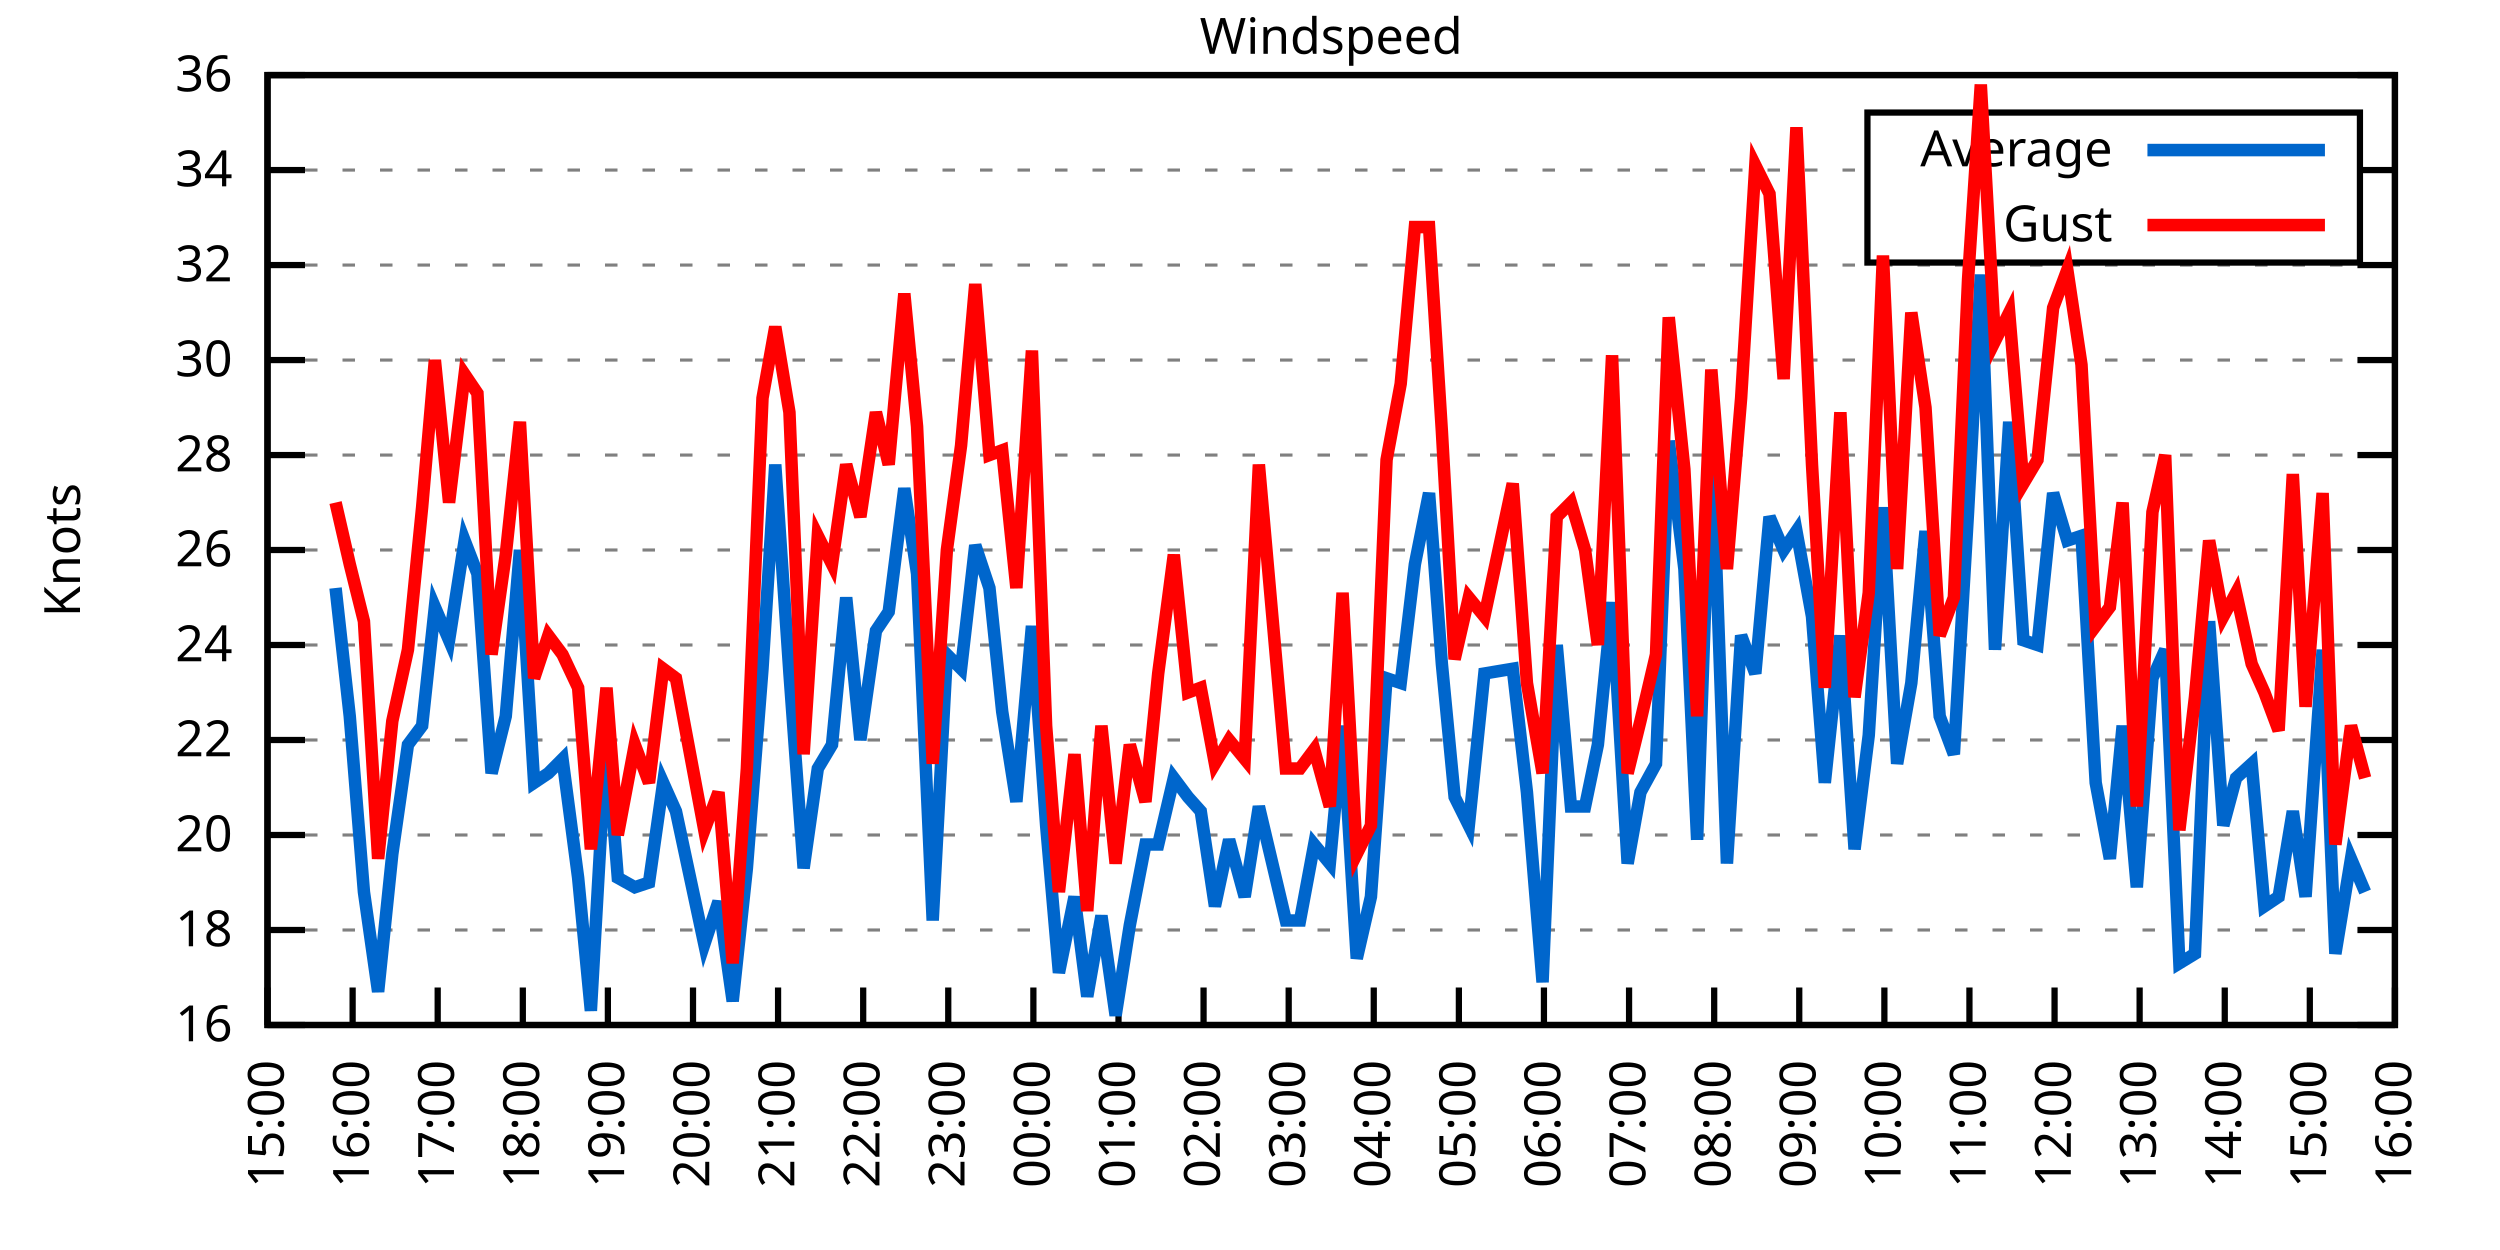
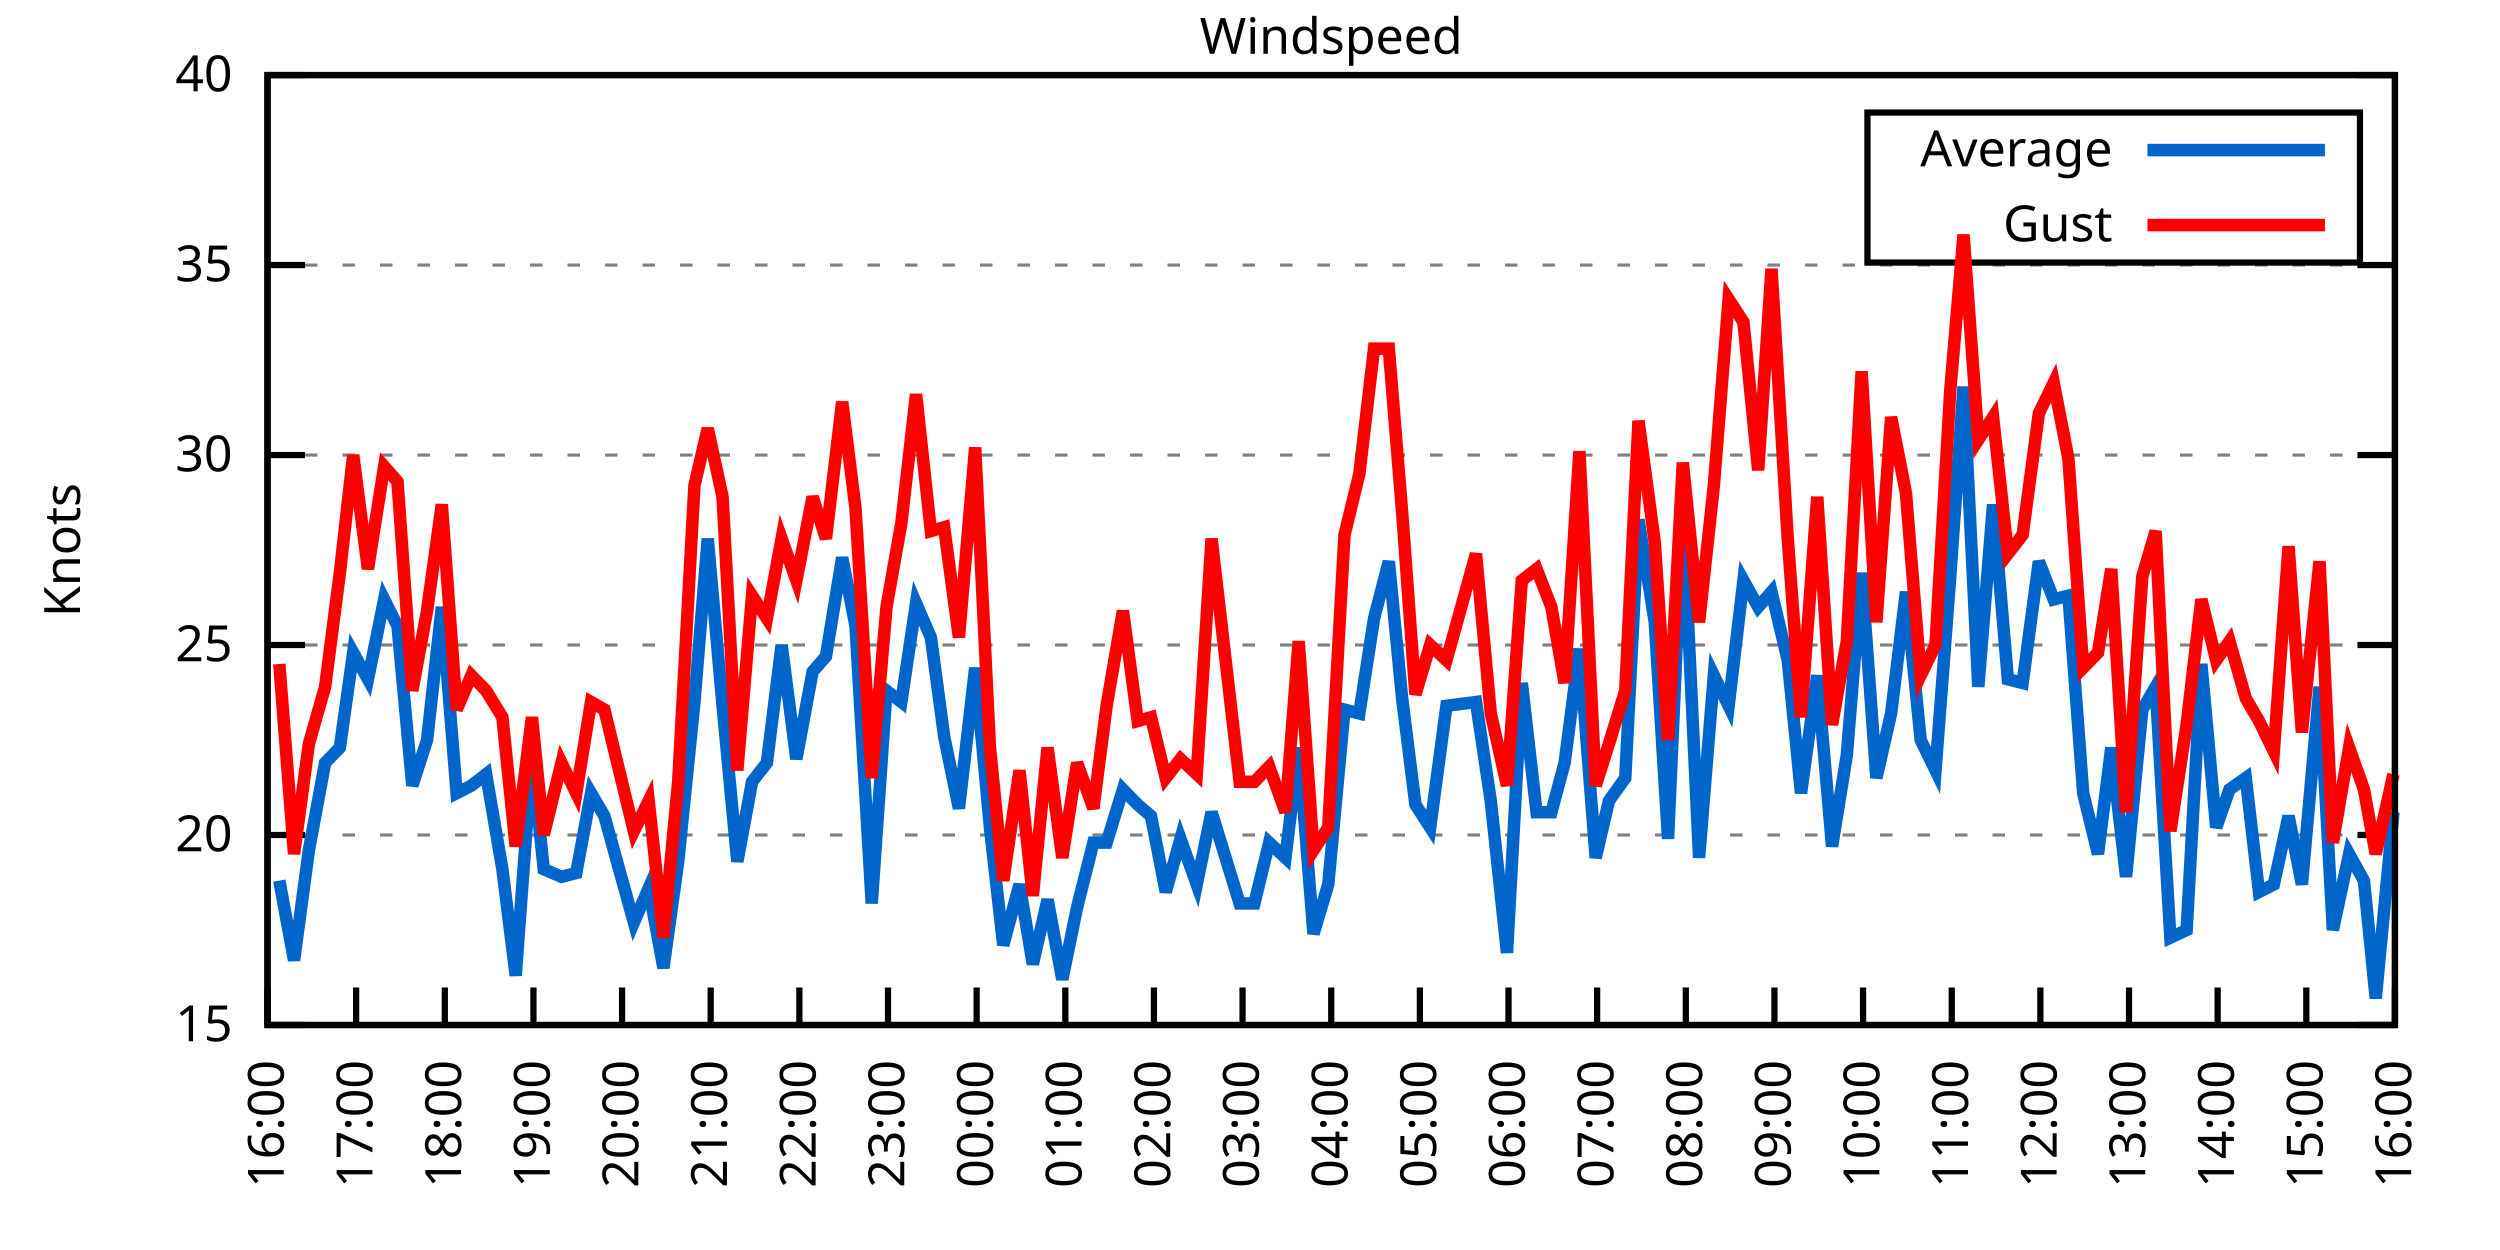
<svg xmlns="http://www.w3.org/2000/svg" xmlns:xlink="http://www.w3.org/1999/xlink" width="400" height="200" viewBox="0 0 400 200">
  <g id="gnuplot_canvas">
    <rect x="0" y="0" width="400" height="200" fill="none" />
    <defs>
      <circle id="gpDot" r="0.5" stroke-width="0.5" stroke="currentColor" />
      <path id="gpPt0" stroke-width="0.333" stroke="currentColor" d="M-1,0 h2 M0,-1 v2" />
      <path id="gpPt1" stroke-width="0.333" stroke="currentColor" d="M-1,-1 L1,1 M1,-1 L-1,1" />
      <path id="gpPt2" stroke-width="0.333" stroke="currentColor" d="M-1,0 L1,0 M0,-1 L0,1 M-1,-1 L1,1 M-1,1 L1,-1" />
      <rect id="gpPt3" stroke-width="0.333" stroke="currentColor" x="-1" y="-1" width="2" height="2" />
      <rect id="gpPt4" stroke-width="0.333" stroke="currentColor" fill="currentColor" x="-1" y="-1" width="2" height="2" />
      <circle id="gpPt5" stroke-width="0.333" stroke="currentColor" cx="0" cy="0" r="1" />
      <use xlink:href="#gpPt5" id="gpPt6" fill="currentColor" stroke="none" />
      <path id="gpPt7" stroke-width="0.333" stroke="currentColor" d="M0,-1.33 L-1.33,0.67 L1.33,0.67 z" />
      <use xlink:href="#gpPt7" id="gpPt8" fill="currentColor" stroke="none" />
      <use xlink:href="#gpPt7" id="gpPt9" stroke="currentColor" transform="rotate(180)" />
      <use xlink:href="#gpPt9" id="gpPt10" fill="currentColor" stroke="none" />
      <use xlink:href="#gpPt3" id="gpPt11" stroke="currentColor" transform="rotate(45)" />
      <use xlink:href="#gpPt11" id="gpPt12" fill="currentColor" stroke="none" />
      <path id="gpPt13" stroke-width="0.333" stroke="currentColor" d="M0,1.330 L1.265,0.411 L0.782,-1.067 L-0.782,-1.076 L-1.265,0.411 z" />
      <use xlink:href="#gpPt13" id="gpPt14" fill="currentColor" stroke="none" />
      <filter id="textbox" filterUnits="objectBoundingBox" x="0" y="0" height="1" width="1">
        <feFlood flood-color="white" flood-opacity="1" result="bgnd" />
        <feComposite in="SourceGraphic" in2="bgnd" operator="atop" />
      </filter>
      <filter id="greybox" filterUnits="objectBoundingBox" x="0" y="0" height="1" width="1">
        <feFlood flood-color="lightgrey" flood-opacity="1" result="grey" />
        <feComposite in="SourceGraphic" in2="grey" operator="atop" />
      </filter>
    </defs>
    <g fill="none" color="white" stroke="currentColor" stroke-width="1.00" stroke-linecap="butt" stroke-linejoin="miter">
</g>
    <g fill="none" color="black" stroke="currentColor" stroke-width="1.00" stroke-linecap="butt" stroke-linejoin="miter">
      <g stroke="none" shape-rendering="crispEdges">
        <polygon fill="rgb(255, 255, 255)" points="42.80,164.00 383.18,164.00 383.18,12.02 42.80,12.02 " />
      </g>
    </g>
    <g fill="none" color="black" stroke="currentColor" stroke-width="1.00" stroke-linecap="butt" stroke-linejoin="miter">
</g>
    <g fill="none" color="black" stroke="black" stroke-width="0.50" stroke-linecap="butt" stroke-linejoin="miter">
</g>
    <g fill="none" color="gray" stroke="currentColor" stroke-width="0.50" stroke-linecap="butt" stroke-linejoin="miter">
      <path stroke="gray" stroke-dasharray="2,4" class="gridline" d="M42.80,164.00 L383.19,164.00  " />
    </g>
    <g fill="none" color="gray" stroke="gray" stroke-width="1.00" stroke-linecap="butt" stroke-linejoin="miter">
</g>
    <g fill="none" color="black" stroke="currentColor" stroke-width="1.00" stroke-linecap="butt" stroke-linejoin="miter">
      <path stroke="black" d="M42.80,164.00 L48.80,164.00 M383.19,164.00 L377.19,164.00  " />
      <g transform="translate(37.20,166.60)" stroke="none" fill="black" font-family="Sans" font-size="8.00" text-anchor="end">
        <text>
-           <tspan font-family="Sans"> 16</tspan>
-         </text>
-       </g>
-     </g>
-     <g fill="none" color="black" stroke="currentColor" stroke-width="1.00" stroke-linecap="butt" stroke-linejoin="miter">
- </g>
-     <g fill="none" color="black" stroke="black" stroke-width="0.50" stroke-linecap="butt" stroke-linejoin="miter">
- </g>
-     <g fill="none" color="gray" stroke="currentColor" stroke-width="0.50" stroke-linecap="butt" stroke-linejoin="miter">
-       <path stroke="gray" stroke-dasharray="2,4" class="gridline" d="M42.80,148.80 L383.19,148.80  " />
-     </g>
-     <g fill="none" color="gray" stroke="gray" stroke-width="1.00" stroke-linecap="butt" stroke-linejoin="miter">
- </g>
-     <g fill="none" color="black" stroke="currentColor" stroke-width="1.00" stroke-linecap="butt" stroke-linejoin="miter">
-       <path stroke="black" d="M42.80,148.80 L48.80,148.80 M383.19,148.80 L377.19,148.80  " />
-       <g transform="translate(37.20,151.40)" stroke="none" fill="black" font-family="Sans" font-size="8.00" text-anchor="end">
-         <text>
-           <tspan font-family="Sans"> 18</tspan>
+           <tspan font-family="Sans"> 15</tspan>
        </text>
      </g>
    </g>
    <g fill="none" color="black" stroke="currentColor" stroke-width="1.00" stroke-linecap="butt" stroke-linejoin="miter">
</g>
    <g fill="none" color="black" stroke="black" stroke-width="0.50" stroke-linecap="butt" stroke-linejoin="miter">
</g>
    <g fill="none" color="gray" stroke="currentColor" stroke-width="0.50" stroke-linecap="butt" stroke-linejoin="miter">
      <path stroke="gray" stroke-dasharray="2,4" class="gridline" d="M42.80,133.60 L383.19,133.60  " />
    </g>
    <g fill="none" color="gray" stroke="gray" stroke-width="1.00" stroke-linecap="butt" stroke-linejoin="miter">
</g>
    <g fill="none" color="black" stroke="currentColor" stroke-width="1.00" stroke-linecap="butt" stroke-linejoin="miter">
      <path stroke="black" d="M42.80,133.60 L48.80,133.60 M383.19,133.60 L377.19,133.60  " />
      <g transform="translate(37.20,136.20)" stroke="none" fill="black" font-family="Sans" font-size="8.00" text-anchor="end">
        <text>
          <tspan font-family="Sans"> 20</tspan>
        </text>
      </g>
    </g>
    <g fill="none" color="black" stroke="currentColor" stroke-width="1.00" stroke-linecap="butt" stroke-linejoin="miter">
</g>
    <g fill="none" color="black" stroke="black" stroke-width="0.50" stroke-linecap="butt" stroke-linejoin="miter">
</g>
    <g fill="none" color="gray" stroke="currentColor" stroke-width="0.50" stroke-linecap="butt" stroke-linejoin="miter">
-       <path stroke="gray" stroke-dasharray="2,4" class="gridline" d="M42.80,118.40 L383.19,118.40  " />
-     </g>
-     <g fill="none" color="gray" stroke="gray" stroke-width="1.00" stroke-linecap="butt" stroke-linejoin="miter">
- </g>
-     <g fill="none" color="black" stroke="currentColor" stroke-width="1.00" stroke-linecap="butt" stroke-linejoin="miter">
-       <path stroke="black" d="M42.80,118.40 L48.80,118.40 M383.19,118.40 L377.19,118.40  " />
-       <g transform="translate(37.20,121.00)" stroke="none" fill="black" font-family="Sans" font-size="8.00" text-anchor="end">
-         <text>
-           <tspan font-family="Sans"> 22</tspan>
-         </text>
-       </g>
-     </g>
-     <g fill="none" color="black" stroke="currentColor" stroke-width="1.00" stroke-linecap="butt" stroke-linejoin="miter">
- </g>
-     <g fill="none" color="black" stroke="black" stroke-width="0.50" stroke-linecap="butt" stroke-linejoin="miter">
- </g>
-     <g fill="none" color="gray" stroke="currentColor" stroke-width="0.50" stroke-linecap="butt" stroke-linejoin="miter">
      <path stroke="gray" stroke-dasharray="2,4" class="gridline" d="M42.80,103.20 L383.19,103.20  " />
    </g>
    <g fill="none" color="gray" stroke="gray" stroke-width="1.00" stroke-linecap="butt" stroke-linejoin="miter">
</g>
    <g fill="none" color="black" stroke="currentColor" stroke-width="1.00" stroke-linecap="butt" stroke-linejoin="miter">
      <path stroke="black" d="M42.80,103.20 L48.80,103.20 M383.19,103.20 L377.19,103.20  " />
      <g transform="translate(37.20,105.80)" stroke="none" fill="black" font-family="Sans" font-size="8.00" text-anchor="end">
        <text>
-           <tspan font-family="Sans"> 24</tspan>
-         </text>
-       </g>
-     </g>
-     <g fill="none" color="black" stroke="currentColor" stroke-width="1.00" stroke-linecap="butt" stroke-linejoin="miter">
- </g>
-     <g fill="none" color="black" stroke="black" stroke-width="0.50" stroke-linecap="butt" stroke-linejoin="miter">
- </g>
-     <g fill="none" color="gray" stroke="currentColor" stroke-width="0.50" stroke-linecap="butt" stroke-linejoin="miter">
-       <path stroke="gray" stroke-dasharray="2,4" class="gridline" d="M42.80,88.00 L383.19,88.00  " />
-     </g>
-     <g fill="none" color="gray" stroke="gray" stroke-width="1.00" stroke-linecap="butt" stroke-linejoin="miter">
- </g>
-     <g fill="none" color="black" stroke="currentColor" stroke-width="1.00" stroke-linecap="butt" stroke-linejoin="miter">
-       <path stroke="black" d="M42.80,88.00 L48.80,88.00 M383.19,88.00 L377.19,88.00  " />
-       <g transform="translate(37.20,90.60)" stroke="none" fill="black" font-family="Sans" font-size="8.00" text-anchor="end">
-         <text>
-           <tspan font-family="Sans"> 26</tspan>
+           <tspan font-family="Sans"> 25</tspan>
        </text>
      </g>
    </g>
    <g fill="none" color="black" stroke="currentColor" stroke-width="1.00" stroke-linecap="butt" stroke-linejoin="miter">
</g>
    <g fill="none" color="black" stroke="black" stroke-width="0.50" stroke-linecap="butt" stroke-linejoin="miter">
</g>
    <g fill="none" color="gray" stroke="currentColor" stroke-width="0.50" stroke-linecap="butt" stroke-linejoin="miter">
      <path stroke="gray" stroke-dasharray="2,4" class="gridline" d="M42.80,72.81 L383.19,72.81  " />
    </g>
    <g fill="none" color="gray" stroke="gray" stroke-width="1.00" stroke-linecap="butt" stroke-linejoin="miter">
</g>
    <g fill="none" color="black" stroke="currentColor" stroke-width="1.00" stroke-linecap="butt" stroke-linejoin="miter">
      <path stroke="black" d="M42.80,72.81 L48.80,72.81 M383.19,72.81 L377.19,72.81  " />
      <g transform="translate(37.20,75.41)" stroke="none" fill="black" font-family="Sans" font-size="8.00" text-anchor="end">
        <text>
-           <tspan font-family="Sans"> 28</tspan>
-         </text>
-       </g>
-     </g>
-     <g fill="none" color="black" stroke="currentColor" stroke-width="1.00" stroke-linecap="butt" stroke-linejoin="miter">
- </g>
-     <g fill="none" color="black" stroke="black" stroke-width="0.50" stroke-linecap="butt" stroke-linejoin="miter">
- </g>
-     <g fill="none" color="gray" stroke="currentColor" stroke-width="0.50" stroke-linecap="butt" stroke-linejoin="miter">
-       <path stroke="gray" stroke-dasharray="2,4" class="gridline" d="M42.80,57.61 L383.19,57.61  " />
-     </g>
-     <g fill="none" color="gray" stroke="gray" stroke-width="1.00" stroke-linecap="butt" stroke-linejoin="miter">
- </g>
-     <g fill="none" color="black" stroke="currentColor" stroke-width="1.00" stroke-linecap="butt" stroke-linejoin="miter">
-       <path stroke="black" d="M42.80,57.61 L48.80,57.61 M383.19,57.61 L377.19,57.61  " />
-       <g transform="translate(37.20,60.21)" stroke="none" fill="black" font-family="Sans" font-size="8.00" text-anchor="end">
-         <text>
          <tspan font-family="Sans"> 30</tspan>
        </text>
      </g>
    </g>
    <g fill="none" color="black" stroke="currentColor" stroke-width="1.00" stroke-linecap="butt" stroke-linejoin="miter">
</g>
    <g fill="none" color="black" stroke="black" stroke-width="0.50" stroke-linecap="butt" stroke-linejoin="miter">
</g>
    <g fill="none" color="gray" stroke="currentColor" stroke-width="0.50" stroke-linecap="butt" stroke-linejoin="miter">
      <path stroke="gray" stroke-dasharray="2,4" class="gridline" d="M42.80,42.41 L383.19,42.41  " />
    </g>
    <g fill="none" color="gray" stroke="gray" stroke-width="1.00" stroke-linecap="butt" stroke-linejoin="miter">
</g>
    <g fill="none" color="black" stroke="currentColor" stroke-width="1.00" stroke-linecap="butt" stroke-linejoin="miter">
      <path stroke="black" d="M42.80,42.41 L48.80,42.41 M383.19,42.41 L377.19,42.41  " />
      <g transform="translate(37.20,45.01)" stroke="none" fill="black" font-family="Sans" font-size="8.00" text-anchor="end">
        <text>
-           <tspan font-family="Sans"> 32</tspan>
-         </text>
-       </g>
-     </g>
-     <g fill="none" color="black" stroke="currentColor" stroke-width="1.00" stroke-linecap="butt" stroke-linejoin="miter">
- </g>
-     <g fill="none" color="black" stroke="black" stroke-width="0.50" stroke-linecap="butt" stroke-linejoin="miter">
- </g>
-     <g fill="none" color="gray" stroke="currentColor" stroke-width="0.50" stroke-linecap="butt" stroke-linejoin="miter">
-       <path stroke="gray" stroke-dasharray="2,4" class="gridline" d="M42.80,27.21 L298.79,27.21 M377.59,27.21 L383.19,27.21  " />
-     </g>
-     <g fill="none" color="gray" stroke="gray" stroke-width="1.00" stroke-linecap="butt" stroke-linejoin="miter">
- </g>
-     <g fill="none" color="black" stroke="currentColor" stroke-width="1.00" stroke-linecap="butt" stroke-linejoin="miter">
-       <path stroke="black" d="M42.80,27.21 L48.80,27.21 M383.19,27.21 L377.19,27.21  " />
-       <g transform="translate(37.20,29.81)" stroke="none" fill="black" font-family="Sans" font-size="8.00" text-anchor="end">
-         <text>
-           <tspan font-family="Sans"> 34</tspan>
+           <tspan font-family="Sans"> 35</tspan>
        </text>
      </g>
    </g>
    <g fill="none" color="black" stroke="currentColor" stroke-width="1.00" stroke-linecap="butt" stroke-linejoin="miter">
</g>
    <g fill="none" color="black" stroke="black" stroke-width="0.50" stroke-linecap="butt" stroke-linejoin="miter">
</g>
    <g fill="none" color="gray" stroke="currentColor" stroke-width="0.50" stroke-linecap="butt" stroke-linejoin="miter">
      <path stroke="gray" stroke-dasharray="2,4" class="gridline" d="M42.80,12.01 L383.19,12.01  " />
    </g>
    <g fill="none" color="gray" stroke="gray" stroke-width="1.00" stroke-linecap="butt" stroke-linejoin="miter">
</g>
    <g fill="none" color="black" stroke="currentColor" stroke-width="1.00" stroke-linecap="butt" stroke-linejoin="miter">
      <path stroke="black" d="M42.80,12.01 L48.80,12.01 M383.19,12.01 L377.19,12.01  " />
      <g transform="translate(37.20,14.61)" stroke="none" fill="black" font-family="Sans" font-size="8.00" text-anchor="end">
        <text>
-           <tspan font-family="Sans"> 36</tspan>
+           <tspan font-family="Sans"> 40</tspan>
        </text>
      </g>
    </g>
    <g fill="none" color="black" stroke="currentColor" stroke-width="1.00" stroke-linecap="butt" stroke-linejoin="miter">
      <path stroke="black" d="M42.80,164.00 L42.80,158.00  " />
      <g transform="translate(45.40,169.60) rotate(270.00)" stroke="none" fill="black" font-family="Sans" font-size="8.00" text-anchor="end">
        <text>
-           <tspan font-family="Sans">15:00</tspan>
-         </text>
-       </g>
-     </g>
-     <g fill="none" color="black" stroke="currentColor" stroke-width="1.00" stroke-linecap="butt" stroke-linejoin="miter">
-       <path stroke="black" d="M56.42,164.00 L56.42,158.00  " />
-       <g transform="translate(59.02,169.60) rotate(270.00)" stroke="none" fill="black" font-family="Sans" font-size="8.00" text-anchor="end">
-         <text>
          <tspan font-family="Sans">16:00</tspan>
        </text>
      </g>
    </g>
    <g fill="none" color="black" stroke="currentColor" stroke-width="1.00" stroke-linecap="butt" stroke-linejoin="miter">
-       <path stroke="black" d="M70.03,164.00 L70.03,158.00  " />
-       <g transform="translate(72.63,169.60) rotate(270.00)" stroke="none" fill="black" font-family="Sans" font-size="8.00" text-anchor="end">
+       <path stroke="black" d="M56.98,164.00 L56.98,158.00  " />
+       <g transform="translate(59.58,169.60) rotate(270.00)" stroke="none" fill="black" font-family="Sans" font-size="8.00" text-anchor="end">
        <text>
          <tspan font-family="Sans">17:00</tspan>
        </text>
      </g>
    </g>
    <g fill="none" color="black" stroke="currentColor" stroke-width="1.00" stroke-linecap="butt" stroke-linejoin="miter">
-       <path stroke="black" d="M83.65,164.00 L83.65,158.00  " />
-       <g transform="translate(86.25,169.60) rotate(270.00)" stroke="none" fill="black" font-family="Sans" font-size="8.00" text-anchor="end">
+       <path stroke="black" d="M71.17,164.00 L71.17,158.00  " />
+       <g transform="translate(73.77,169.60) rotate(270.00)" stroke="none" fill="black" font-family="Sans" font-size="8.00" text-anchor="end">
        <text>
          <tspan font-family="Sans">18:00</tspan>
        </text>
      </g>
    </g>
    <g fill="none" color="black" stroke="currentColor" stroke-width="1.00" stroke-linecap="butt" stroke-linejoin="miter">
-       <path stroke="black" d="M97.26,164.00 L97.26,158.00  " />
-       <g transform="translate(99.86,169.60) rotate(270.00)" stroke="none" fill="black" font-family="Sans" font-size="8.00" text-anchor="end">
+       <path stroke="black" d="M85.35,164.00 L85.35,158.00  " />
+       <g transform="translate(87.95,169.60) rotate(270.00)" stroke="none" fill="black" font-family="Sans" font-size="8.00" text-anchor="end">
        <text>
          <tspan font-family="Sans">19:00</tspan>
        </text>
      </g>
    </g>
    <g fill="none" color="black" stroke="currentColor" stroke-width="1.00" stroke-linecap="butt" stroke-linejoin="miter">
-       <path stroke="black" d="M110.88,164.00 L110.88,158.00  " />
-       <g transform="translate(113.48,169.60) rotate(270.00)" stroke="none" fill="black" font-family="Sans" font-size="8.00" text-anchor="end">
+       <path stroke="black" d="M99.53,164.00 L99.53,158.00  " />
+       <g transform="translate(102.13,169.60) rotate(270.00)" stroke="none" fill="black" font-family="Sans" font-size="8.00" text-anchor="end">
        <text>
          <tspan font-family="Sans">20:00</tspan>
        </text>
      </g>
    </g>
    <g fill="none" color="black" stroke="currentColor" stroke-width="1.00" stroke-linecap="butt" stroke-linejoin="miter">
-       <path stroke="black" d="M124.49,164.00 L124.49,158.00  " />
-       <g transform="translate(127.09,169.60) rotate(270.00)" stroke="none" fill="black" font-family="Sans" font-size="8.00" text-anchor="end">
+       <path stroke="black" d="M113.71,164.00 L113.71,158.00  " />
+       <g transform="translate(116.31,169.60) rotate(270.00)" stroke="none" fill="black" font-family="Sans" font-size="8.00" text-anchor="end">
        <text>
          <tspan font-family="Sans">21:00</tspan>
        </text>
      </g>
    </g>
    <g fill="none" color="black" stroke="currentColor" stroke-width="1.00" stroke-linecap="butt" stroke-linejoin="miter">
-       <path stroke="black" d="M138.11,164.00 L138.11,158.00  " />
-       <g transform="translate(140.71,169.60) rotate(270.00)" stroke="none" fill="black" font-family="Sans" font-size="8.00" text-anchor="end">
+       <path stroke="black" d="M127.90,164.00 L127.90,158.00  " />
+       <g transform="translate(130.50,169.60) rotate(270.00)" stroke="none" fill="black" font-family="Sans" font-size="8.00" text-anchor="end">
        <text>
          <tspan font-family="Sans">22:00</tspan>
        </text>
      </g>
    </g>
    <g fill="none" color="black" stroke="currentColor" stroke-width="1.00" stroke-linecap="butt" stroke-linejoin="miter">
-       <path stroke="black" d="M151.72,164.00 L151.72,158.00  " />
-       <g transform="translate(154.32,169.60) rotate(270.00)" stroke="none" fill="black" font-family="Sans" font-size="8.00" text-anchor="end">
+       <path stroke="black" d="M142.08,164.00 L142.08,158.00  " />
+       <g transform="translate(144.68,169.60) rotate(270.00)" stroke="none" fill="black" font-family="Sans" font-size="8.00" text-anchor="end">
        <text>
          <tspan font-family="Sans">23:00</tspan>
        </text>
      </g>
    </g>
    <g fill="none" color="black" stroke="currentColor" stroke-width="1.00" stroke-linecap="butt" stroke-linejoin="miter">
-       <path stroke="black" d="M165.34,164.00 L165.34,158.00  " />
-       <g transform="translate(167.94,169.60) rotate(270.00)" stroke="none" fill="black" font-family="Sans" font-size="8.00" text-anchor="end">
+       <path stroke="black" d="M156.26,164.00 L156.26,158.00  " />
+       <g transform="translate(158.86,169.60) rotate(270.00)" stroke="none" fill="black" font-family="Sans" font-size="8.00" text-anchor="end">
        <text>
          <tspan font-family="Sans">00:00</tspan>
        </text>
      </g>
    </g>
    <g fill="none" color="black" stroke="currentColor" stroke-width="1.00" stroke-linecap="butt" stroke-linejoin="miter">
-       <path stroke="black" d="M178.96,164.00 L178.96,158.00  " />
-       <g transform="translate(181.56,169.60) rotate(270.00)" stroke="none" fill="black" font-family="Sans" font-size="8.00" text-anchor="end">
+       <path stroke="black" d="M170.45,164.00 L170.45,158.00  " />
+       <g transform="translate(173.05,169.60) rotate(270.00)" stroke="none" fill="black" font-family="Sans" font-size="8.00" text-anchor="end">
        <text>
          <tspan font-family="Sans">01:00</tspan>
        </text>
      </g>
    </g>
    <g fill="none" color="black" stroke="currentColor" stroke-width="1.00" stroke-linecap="butt" stroke-linejoin="miter">
-       <path stroke="black" d="M192.57,164.00 L192.57,158.00  " />
-       <g transform="translate(195.17,169.60) rotate(270.00)" stroke="none" fill="black" font-family="Sans" font-size="8.00" text-anchor="end">
+       <path stroke="black" d="M184.63,164.00 L184.63,158.00  " />
+       <g transform="translate(187.23,169.60) rotate(270.00)" stroke="none" fill="black" font-family="Sans" font-size="8.00" text-anchor="end">
        <text>
          <tspan font-family="Sans">02:00</tspan>
        </text>
      </g>
    </g>
    <g fill="none" color="black" stroke="currentColor" stroke-width="1.00" stroke-linecap="butt" stroke-linejoin="miter">
-       <path stroke="black" d="M206.19,164.00 L206.19,158.00  " />
-       <g transform="translate(208.79,169.60) rotate(270.00)" stroke="none" fill="black" font-family="Sans" font-size="8.00" text-anchor="end">
+       <path stroke="black" d="M198.81,164.00 L198.81,158.00  " />
+       <g transform="translate(201.41,169.60) rotate(270.00)" stroke="none" fill="black" font-family="Sans" font-size="8.00" text-anchor="end">
        <text>
          <tspan font-family="Sans">03:00</tspan>
        </text>
      </g>
    </g>
    <g fill="none" color="black" stroke="currentColor" stroke-width="1.00" stroke-linecap="butt" stroke-linejoin="miter">
-       <path stroke="black" d="M219.80,164.00 L219.80,158.00  " />
-       <g transform="translate(222.40,169.60) rotate(270.00)" stroke="none" fill="black" font-family="Sans" font-size="8.00" text-anchor="end">
+       <path stroke="black" d="M213.00,164.00 L213.00,158.00  " />
+       <g transform="translate(215.60,169.60) rotate(270.00)" stroke="none" fill="black" font-family="Sans" font-size="8.00" text-anchor="end">
        <text>
          <tspan font-family="Sans">04:00</tspan>
        </text>
      </g>
    </g>
    <g fill="none" color="black" stroke="currentColor" stroke-width="1.00" stroke-linecap="butt" stroke-linejoin="miter">
-       <path stroke="black" d="M233.42,164.00 L233.42,158.00  " />
-       <g transform="translate(236.02,169.60) rotate(270.00)" stroke="none" fill="black" font-family="Sans" font-size="8.00" text-anchor="end">
+       <path stroke="black" d="M227.18,164.00 L227.18,158.00  " />
+       <g transform="translate(229.78,169.60) rotate(270.00)" stroke="none" fill="black" font-family="Sans" font-size="8.00" text-anchor="end">
        <text>
          <tspan font-family="Sans">05:00</tspan>
        </text>
      </g>
    </g>
    <g fill="none" color="black" stroke="currentColor" stroke-width="1.00" stroke-linecap="butt" stroke-linejoin="miter">
-       <path stroke="black" d="M247.03,164.00 L247.03,158.00  " />
-       <g transform="translate(249.63,169.60) rotate(270.00)" stroke="none" fill="black" font-family="Sans" font-size="8.00" text-anchor="end">
+       <path stroke="black" d="M241.36,164.00 L241.36,158.00  " />
+       <g transform="translate(243.96,169.60) rotate(270.00)" stroke="none" fill="black" font-family="Sans" font-size="8.00" text-anchor="end">
        <text>
          <tspan font-family="Sans">06:00</tspan>
        </text>
      </g>
    </g>
    <g fill="none" color="black" stroke="currentColor" stroke-width="1.00" stroke-linecap="butt" stroke-linejoin="miter">
-       <path stroke="black" d="M260.65,164.00 L260.65,158.00  " />
-       <g transform="translate(263.25,169.60) rotate(270.00)" stroke="none" fill="black" font-family="Sans" font-size="8.00" text-anchor="end">
+       <path stroke="black" d="M255.54,164.00 L255.54,158.00  " />
+       <g transform="translate(258.14,169.60) rotate(270.00)" stroke="none" fill="black" font-family="Sans" font-size="8.00" text-anchor="end">
        <text>
          <tspan font-family="Sans">07:00</tspan>
        </text>
      </g>
    </g>
    <g fill="none" color="black" stroke="currentColor" stroke-width="1.00" stroke-linecap="butt" stroke-linejoin="miter">
-       <path stroke="black" d="M274.27,164.00 L274.27,158.00  " />
-       <g transform="translate(276.87,169.60) rotate(270.00)" stroke="none" fill="black" font-family="Sans" font-size="8.00" text-anchor="end">
+       <path stroke="black" d="M269.73,164.00 L269.73,158.00  " />
+       <g transform="translate(272.33,169.60) rotate(270.00)" stroke="none" fill="black" font-family="Sans" font-size="8.00" text-anchor="end">
        <text>
          <tspan font-family="Sans">08:00</tspan>
        </text>
      </g>
    </g>
    <g fill="none" color="black" stroke="currentColor" stroke-width="1.00" stroke-linecap="butt" stroke-linejoin="miter">
-       <path stroke="black" d="M287.88,164.00 L287.88,158.00  " />
-       <g transform="translate(290.48,169.60) rotate(270.00)" stroke="none" fill="black" font-family="Sans" font-size="8.00" text-anchor="end">
+       <path stroke="black" d="M283.91,164.00 L283.91,158.00  " />
+       <g transform="translate(286.51,169.60) rotate(270.00)" stroke="none" fill="black" font-family="Sans" font-size="8.00" text-anchor="end">
        <text>
          <tspan font-family="Sans">09:00</tspan>
        </text>
      </g>
    </g>
    <g fill="none" color="black" stroke="currentColor" stroke-width="1.00" stroke-linecap="butt" stroke-linejoin="miter">
-       <path stroke="black" d="M301.50,164.00 L301.50,158.00  " />
-       <g transform="translate(304.10,169.60) rotate(270.00)" stroke="none" fill="black" font-family="Sans" font-size="8.00" text-anchor="end">
+       <path stroke="black" d="M298.09,164.00 L298.09,158.00  " />
+       <g transform="translate(300.69,169.60) rotate(270.00)" stroke="none" fill="black" font-family="Sans" font-size="8.00" text-anchor="end">
        <text>
          <tspan font-family="Sans">10:00</tspan>
        </text>
      </g>
    </g>
    <g fill="none" color="black" stroke="currentColor" stroke-width="1.00" stroke-linecap="butt" stroke-linejoin="miter">
-       <path stroke="black" d="M315.11,164.00 L315.11,158.00  " />
-       <g transform="translate(317.71,169.60) rotate(270.00)" stroke="none" fill="black" font-family="Sans" font-size="8.00" text-anchor="end">
+       <path stroke="black" d="M312.28,164.00 L312.28,158.00  " />
+       <g transform="translate(314.88,169.60) rotate(270.00)" stroke="none" fill="black" font-family="Sans" font-size="8.00" text-anchor="end">
        <text>
          <tspan font-family="Sans">11:00</tspan>
        </text>
      </g>
    </g>
    <g fill="none" color="black" stroke="currentColor" stroke-width="1.00" stroke-linecap="butt" stroke-linejoin="miter">
-       <path stroke="black" d="M328.73,164.00 L328.73,158.00  " />
-       <g transform="translate(331.33,169.60) rotate(270.00)" stroke="none" fill="black" font-family="Sans" font-size="8.00" text-anchor="end">
+       <path stroke="black" d="M326.46,164.00 L326.46,158.00  " />
+       <g transform="translate(329.06,169.60) rotate(270.00)" stroke="none" fill="black" font-family="Sans" font-size="8.00" text-anchor="end">
        <text>
          <tspan font-family="Sans">12:00</tspan>
        </text>
      </g>
    </g>
    <g fill="none" color="black" stroke="currentColor" stroke-width="1.00" stroke-linecap="butt" stroke-linejoin="miter">
-       <path stroke="black" d="M342.34,164.00 L342.34,158.00  " />
-       <g transform="translate(344.94,169.60) rotate(270.00)" stroke="none" fill="black" font-family="Sans" font-size="8.00" text-anchor="end">
+       <path stroke="black" d="M340.64,164.00 L340.64,158.00  " />
+       <g transform="translate(343.24,169.60) rotate(270.00)" stroke="none" fill="black" font-family="Sans" font-size="8.00" text-anchor="end">
        <text>
          <tspan font-family="Sans">13:00</tspan>
        </text>
      </g>
    </g>
    <g fill="none" color="black" stroke="currentColor" stroke-width="1.00" stroke-linecap="butt" stroke-linejoin="miter">
-       <path stroke="black" d="M355.96,164.00 L355.96,158.00  " />
-       <g transform="translate(358.56,169.60) rotate(270.00)" stroke="none" fill="black" font-family="Sans" font-size="8.00" text-anchor="end">
+       <path stroke="black" d="M354.82,164.00 L354.82,158.00  " />
+       <g transform="translate(357.42,169.60) rotate(270.00)" stroke="none" fill="black" font-family="Sans" font-size="8.00" text-anchor="end">
        <text>
          <tspan font-family="Sans">14:00</tspan>
        </text>
      </g>
    </g>
    <g fill="none" color="black" stroke="currentColor" stroke-width="1.00" stroke-linecap="butt" stroke-linejoin="miter">
-       <path stroke="black" d="M369.57,164.00 L369.57,158.00  " />
-       <g transform="translate(372.17,169.60) rotate(270.00)" stroke="none" fill="black" font-family="Sans" font-size="8.00" text-anchor="end">
+       <path stroke="black" d="M369.01,164.00 L369.01,158.00  " />
+       <g transform="translate(371.61,169.60) rotate(270.00)" stroke="none" fill="black" font-family="Sans" font-size="8.00" text-anchor="end">
        <text>
          <tspan font-family="Sans">15:00</tspan>
        </text>
      </g>
    </g>
    <g fill="none" color="black" stroke="currentColor" stroke-width="1.00" stroke-linecap="butt" stroke-linejoin="miter">
      <path stroke="black" d="M383.19,164.00 L383.19,158.00  " />
      <g transform="translate(385.79,169.60) rotate(270.00)" stroke="none" fill="black" font-family="Sans" font-size="8.00" text-anchor="end">
        <text>
          <tspan font-family="Sans">16:00</tspan>
        </text>
      </g>
    </g>
    <g fill="none" color="black" stroke="currentColor" stroke-width="1.00" stroke-linecap="butt" stroke-linejoin="miter">
</g>
    <g fill="none" color="black" stroke="currentColor" stroke-width="1.00" stroke-linecap="butt" stroke-linejoin="miter">
      <path stroke="black" d="M42.80,12.01 L42.80,164.00 L383.19,164.00 L383.19,12.01 L42.80,12.01 Z  " />
    </g>
    <g fill="none" color="black" stroke="currentColor" stroke-width="1.00" stroke-linecap="butt" stroke-linejoin="miter">
</g>
    <g fill="none" color="black" stroke="currentColor" stroke-width="1.00" stroke-linecap="butt" stroke-linejoin="miter">
      <path stroke="black" d="M298.79,42.01 L298.79,18.01 L377.59,18.01 L377.59,42.01 L298.79,42.01 Z  " />
    </g>
    <g id="Windspeed_plot_1">
      <g fill="none" color="white" stroke="black" stroke-width="2.00" stroke-linecap="butt" stroke-linejoin="miter">
</g>
      <g fill="none" color="black" stroke="currentColor" stroke-width="2.00" stroke-linecap="butt" stroke-linejoin="miter">
        <g transform="translate(337.99,26.61)" stroke="none" fill="black" font-family="Sans" font-size="8.00" text-anchor="end">
          <text>
            <tspan font-family="Sans">Average</tspan>
          </text>
        </g>
      </g>
      <g fill="none" color="black" stroke="currentColor" stroke-width="2.00" stroke-linecap="butt" stroke-linejoin="miter">
-         <path stroke="rgb(  0, 102, 204)" d="M343.59,24.01 L371.99,24.01 M53.69,94.08 L55.96,114.60 L58.23,142.72 L60.50,158.68 L62.77,136.64 L65.27,119.16   L67.54,116.12 L69.58,97.12 L71.85,102.44 L74.34,86.49 L76.39,91.80 L78.65,123.72 L80.92,114.60 L83.19,88.00   L85.46,125.24 L87.73,123.72 L90.00,121.44 L92.50,140.44 L94.54,161.72 L97.04,117.64 L98.85,140.44 L101.57,141.96   L103.84,141.20 L106.11,125.24 L108.15,129.80 L112.69,151.08 L114.96,144.24 L117.23,160.20 L119.50,138.92 L122.00,107.00   L124.04,74.33 L126.31,107.76 L128.58,138.92 L130.85,122.96 L133.12,119.16 L135.39,95.60 L137.66,118.40 L140.15,100.92   L142.19,97.88 L144.69,78.13 L146.73,91.80 L149.23,147.28 L151.50,104.72 L153.77,107.00 L156.04,87.25 L158.31,94.08   L160.35,113.84 L162.62,128.28 L165.11,100.16 L167.38,132.08 L169.43,155.64 L171.92,143.48 L173.96,159.44 L176.23,146.52   L178.50,162.48 L180.77,148.04 L183.27,135.12 L185.31,135.12 L187.81,124.48 L190.08,127.52 L192.12,129.80 L194.39,145.00   L196.66,134.36 L199.15,143.48 L201.42,129.04 L205.73,147.28 L208.00,147.28 L210.27,135.12 L212.77,138.16 L214.81,116.12   L217.08,153.36 L219.35,143.48 L221.85,108.52 L224.11,109.28 L226.38,90.28 L228.65,78.89 L230.70,106.24 L232.74,127.52   L235.01,132.08 L237.50,107.76 L242.04,107.00 L244.31,126.76 L246.81,157.16 L249.08,103.20 L251.35,129.04 L253.61,129.04   L255.66,119.16 L257.93,96.36 L260.42,138.16 L262.47,126.76 L264.96,122.20 L267.00,70.53 L269.50,91.04 L271.54,134.36   L273.81,68.25 L276.31,138.16 L278.58,101.68 L280.85,107.76 L283.12,82.69 L285.38,88.00 L287.43,84.97 L289.92,98.64   L291.97,125.24 L294.46,101.68 L296.73,135.88 L299.00,117.64 L301.27,81.17 L303.54,122.20 L305.81,109.28 L308.08,84.97   L310.35,114.60 L312.62,120.68 L314.89,81.93 L316.93,43.93 L319.20,103.96 L321.47,67.49 L323.74,102.44 L326.00,103.20   L328.50,78.89 L330.77,86.49 L333.04,85.73 L335.31,125.24 L337.58,137.40 L339.62,116.12 L341.89,141.96 L344.39,108.52   L346.43,103.96 L348.70,154.12 L351.19,152.60 L353.46,99.40 L355.73,132.08 L357.77,124.48 L360.27,122.20 L362.31,145.00   L364.58,143.48 L366.85,129.80 L368.89,143.48 L371.62,103.96 L373.66,152.60 L376.16,137.40 L378.42,142.72  " />
+         <path stroke="rgb(  0, 102, 204)" d="M343.59,24.01 L371.99,24.01 M44.69,140.90 L47.05,153.66 L49.42,136.03 L52.02,122.05 L54.38,119.62 L56.51,104.42   L58.87,108.68 L61.47,95.91 L63.60,100.16 L65.97,125.70 L68.33,118.40 L70.69,97.12 L73.06,126.91 L75.42,125.70   L77.78,123.87 L80.38,139.07 L82.51,156.10 L85.11,120.83 L87.00,139.07 L89.84,140.29 L92.20,139.68 L94.57,126.91   L96.70,130.56 L101.42,147.59 L103.79,142.11 L106.15,154.88 L108.51,137.86 L111.11,112.32 L113.24,86.18 L115.61,112.93   L117.97,137.86 L120.33,125.09 L122.70,122.05 L125.06,103.20 L127.42,121.44 L130.02,107.46 L132.15,105.03 L134.75,89.22   L136.88,100.16 L139.48,144.55 L141.84,110.50 L144.21,112.32 L146.57,96.52 L148.94,101.99 L151.06,117.80 L153.43,129.35   L156.03,106.85 L158.39,132.39 L160.52,151.23 L163.12,141.51 L165.25,154.27 L167.61,143.94 L169.97,156.70 L172.34,145.15   L174.94,134.82 L177.06,134.82 L179.67,126.31 L182.03,128.74 L184.16,130.56 L186.52,142.72 L188.88,134.21 L191.48,141.51   L193.85,129.95 L198.34,144.55 L200.70,144.55 L203.07,134.82 L205.67,137.25 L207.79,119.62 L210.16,149.41 L212.52,141.51   L215.12,113.54 L217.49,114.15 L219.85,98.95 L222.21,89.83 L224.34,111.72 L226.47,128.74 L228.83,132.39 L231.43,112.93   L236.16,112.32 L238.52,128.13 L241.12,152.45 L243.49,109.28 L245.85,129.95 L248.22,129.95 L250.34,122.05 L252.71,103.81   L255.31,137.25 L257.43,128.13 L260.04,124.48 L262.16,83.14 L264.76,99.56 L266.89,134.21 L269.25,81.32 L271.85,137.25   L274.22,108.07 L276.58,112.93 L278.95,92.87 L281.31,97.12 L283.44,94.69 L286.04,105.64 L288.16,126.91 L290.76,108.07   L293.13,135.43 L295.49,120.83 L297.86,91.65 L300.22,124.48 L302.58,114.15 L304.95,94.69 L307.31,118.40 L309.68,123.27   L312.04,92.26 L314.17,61.86 L316.53,109.89 L318.89,80.71 L321.26,108.68 L323.62,109.28 L326.22,89.83 L328.59,95.91   L330.95,95.30 L333.31,126.91 L335.68,136.64 L337.80,119.62 L340.17,140.29 L342.77,113.54 L344.90,109.89 L347.26,150.02   L349.86,148.80 L352.22,106.24 L354.59,132.39 L356.72,126.31 L359.32,124.48 L361.44,142.72 L363.81,141.51 L366.17,130.56   L368.30,141.51 L371.13,109.89 L373.26,148.80 L375.86,136.64 L378.23,140.90 L380.12,159.74 L382.95,129.95  " />
      </g>
    </g>
    <g id="Windspeed_plot_2">
      <g fill="none" color="black" stroke="currentColor" stroke-width="2.00" stroke-linecap="butt" stroke-linejoin="miter">
        <g transform="translate(337.99,38.61)" stroke="none" fill="black" font-family="Sans" font-size="8.00" text-anchor="end">
          <text>
            <tspan font-family="Sans">Gust</tspan>
          </text>
        </g>
      </g>
      <g fill="none" color="black" stroke="currentColor" stroke-width="2.00" stroke-linecap="butt" stroke-linejoin="miter">
-         <path stroke="rgb(255,   0,   0)" d="M343.59,36.01 L371.99,36.01 M53.69,80.41 L55.96,90.28 L58.23,99.40 L60.50,137.40 L62.77,115.36 L65.27,103.96   L67.54,81.17 L69.58,57.61 L71.85,80.41 L74.34,59.89 L76.39,62.93 L78.65,104.72 L80.92,88.76 L83.19,67.49   L85.46,108.52 L87.73,101.68 L90.00,104.72 L92.50,110.04 L94.54,135.88 L97.04,110.04 L98.85,133.60 L101.57,119.16   L103.84,125.24 L106.11,107.00 L108.15,108.52 L112.69,132.84 L114.96,126.76 L117.23,154.12 L119.50,122.96 L122.00,63.69   L124.04,52.29 L126.31,65.97 L128.58,120.68 L130.85,85.73 L133.12,90.28 L135.39,74.33 L137.66,82.69 L140.15,65.97   L142.19,74.33 L144.69,46.97 L146.73,68.25 L149.23,122.20 L151.50,88.00 L153.77,71.29 L156.04,45.45 L158.31,72.81   L160.35,72.05 L162.62,94.08 L165.11,56.09 L167.38,116.12 L169.43,142.72 L171.92,120.68 L173.96,145.76 L176.23,116.12   L178.50,138.16 L180.77,119.16 L183.27,128.28 L185.31,107.76 L187.81,88.76 L190.08,110.80 L192.12,110.04 L194.39,122.20   L196.66,118.40 L199.15,121.44 L201.42,74.33 L205.73,122.96 L208.00,122.96 L210.27,119.92 L212.77,129.04 L214.81,94.84   L217.08,136.64 L219.35,132.08 L221.85,73.57 L224.11,61.41 L226.38,36.33 L228.65,36.33 L230.70,69.01 L232.74,105.48   L235.01,95.60 L237.50,98.64 L242.04,77.37 L244.31,109.28 L246.81,123.72 L249.08,82.69 L251.35,80.41 L253.61,88.00   L255.66,103.20 L257.93,56.85 L260.42,123.72 L262.47,115.36 L264.96,104.72 L267.00,50.77 L269.50,75.09 L271.54,114.60   L273.81,59.13 L276.31,91.04 L278.58,63.69 L280.85,26.45 L283.12,31.01 L285.38,60.65 L287.43,20.37 L289.92,74.33   L291.97,110.04 L294.46,65.97 L296.73,111.56 L299.00,94.84 L301.27,40.89 L303.54,91.04 L305.81,50.01 L308.08,65.21   L310.35,101.68 L312.62,95.60 L314.89,44.69 L316.93,13.53 L319.20,54.57 L321.47,50.01 L323.74,77.37 L326.00,73.57   L328.50,49.25 L330.77,43.17 L333.04,58.37 L335.31,100.16 L337.58,97.12 L339.62,80.41 L341.89,129.04 L344.39,81.93   L346.43,72.81 L348.70,132.84 L351.19,111.56 L353.46,86.49 L355.73,98.64 L357.77,94.84 L360.27,106.24 L362.31,110.80   L364.58,116.88 L366.85,75.85 L368.89,113.08 L371.62,78.89 L373.66,135.12 L376.16,116.12 L378.42,124.48  " />
+         <path stroke="rgb(255,   0,   0)" d="M343.59,36.01 L371.99,36.01 M44.69,106.24 L47.05,136.64 L49.42,119.01 L52.02,109.89 L54.38,91.65 L56.51,72.81   L58.87,91.04 L61.47,74.63 L63.60,77.06 L65.97,110.50 L68.33,97.73 L70.69,80.71 L73.06,113.54 L75.42,108.07   L77.78,110.50 L80.38,114.76 L82.51,135.43 L85.11,114.76 L87.00,133.60 L89.84,122.05 L92.20,126.91 L94.57,112.32   L96.70,113.54 L101.42,132.99 L103.79,128.13 L106.15,150.02 L108.51,125.09 L111.11,77.67 L113.24,68.55 L115.61,79.49   L117.97,123.27 L120.33,95.30 L122.70,98.95 L125.06,86.18 L127.42,92.87 L130.02,79.49 L132.15,86.18 L134.75,64.29   L136.88,81.32 L139.48,124.48 L141.84,97.12 L144.21,83.75 L146.57,63.08 L148.94,84.97 L151.06,84.36 L153.43,101.99   L156.03,71.59 L158.39,119.62 L160.52,140.90 L163.12,123.27 L165.25,143.33 L167.61,119.62 L169.97,137.25 L172.34,122.05   L174.94,129.35 L177.06,112.93 L179.67,97.73 L182.03,115.36 L184.16,114.76 L186.52,124.48 L188.88,121.44 L191.48,123.87   L193.85,86.18 L198.34,125.09 L200.70,125.09 L203.07,122.66 L205.67,129.95 L207.79,102.60 L210.16,136.03 L212.52,132.39   L215.12,85.57 L217.49,75.85 L219.85,55.78 L222.21,55.78 L224.34,81.93 L226.47,111.11 L228.83,103.20 L231.43,105.64   L236.16,88.61 L238.52,114.15 L241.12,125.70 L243.49,92.87 L245.85,91.04 L248.22,97.12 L250.34,109.28 L252.71,72.20   L255.31,125.70 L257.43,119.01 L260.04,110.50 L262.16,67.33 L264.76,86.79 L266.89,118.40 L269.25,74.02 L271.85,99.56   L274.22,77.67 L276.58,47.88 L278.95,51.53 L281.31,75.24 L283.44,43.02 L286.04,86.18 L288.16,114.76 L290.76,79.49   L293.13,115.97 L295.49,102.60 L297.86,59.43 L300.22,99.56 L302.58,66.73 L304.95,78.89 L307.31,108.07 L309.68,103.20   L312.04,62.47 L314.17,37.54 L316.53,70.37 L318.89,66.73 L321.26,88.61 L323.62,85.57 L326.22,66.12 L328.59,61.25   L330.95,73.41 L333.31,106.85 L335.68,104.42 L337.80,91.04 L340.17,129.95 L342.77,92.26 L344.90,84.97 L347.26,132.99   L349.86,115.97 L352.22,95.91 L354.59,105.64 L356.72,102.60 L359.32,111.72 L361.44,115.36 L363.81,120.23 L366.17,87.40   L368.30,117.19 L371.13,89.83 L373.26,134.82 L375.86,119.62 L378.23,126.31 L380.12,136.64 L382.95,123.87  " />
      </g>
    </g>
    <g fill="none" color="black" stroke="currentColor" stroke-width="2.00" stroke-linecap="butt" stroke-linejoin="miter">
</g>
    <g fill="none" color="black" stroke="black" stroke-width="1.00" stroke-linecap="butt" stroke-linejoin="miter">
</g>
    <g fill="none" color="black" stroke="currentColor" stroke-width="1.00" stroke-linecap="butt" stroke-linejoin="miter">
      <path stroke="black" d="M42.80,12.01 L42.80,164.00 L383.19,164.00 L383.19,12.01 L42.80,12.01 Z  " />
      <g transform="translate(12.80,88.01) rotate(270.00)" stroke="none" fill="black" font-family="Sans" font-size="8.00" text-anchor="middle">
        <text>
          <tspan font-family="Sans">Knots</tspan>
        </text>
      </g>
    </g>
    <g fill="none" color="black" stroke="currentColor" stroke-width="1.00" stroke-linecap="butt" stroke-linejoin="miter">
</g>
    <g fill="none" color="black" stroke="currentColor" stroke-width="1.00" stroke-linecap="butt" stroke-linejoin="miter">
      <g transform="translate(212.99,8.61)" stroke="none" fill="black" font-family="Sans" font-size="8.00" text-anchor="middle">
        <text>
          <tspan font-family="Sans">Windspeed</tspan>
        </text>
      </g>
    </g>
    <g fill="none" color="black" stroke="currentColor" stroke-width="1.00" stroke-linecap="butt" stroke-linejoin="miter">
</g>
  </g>
</svg>
